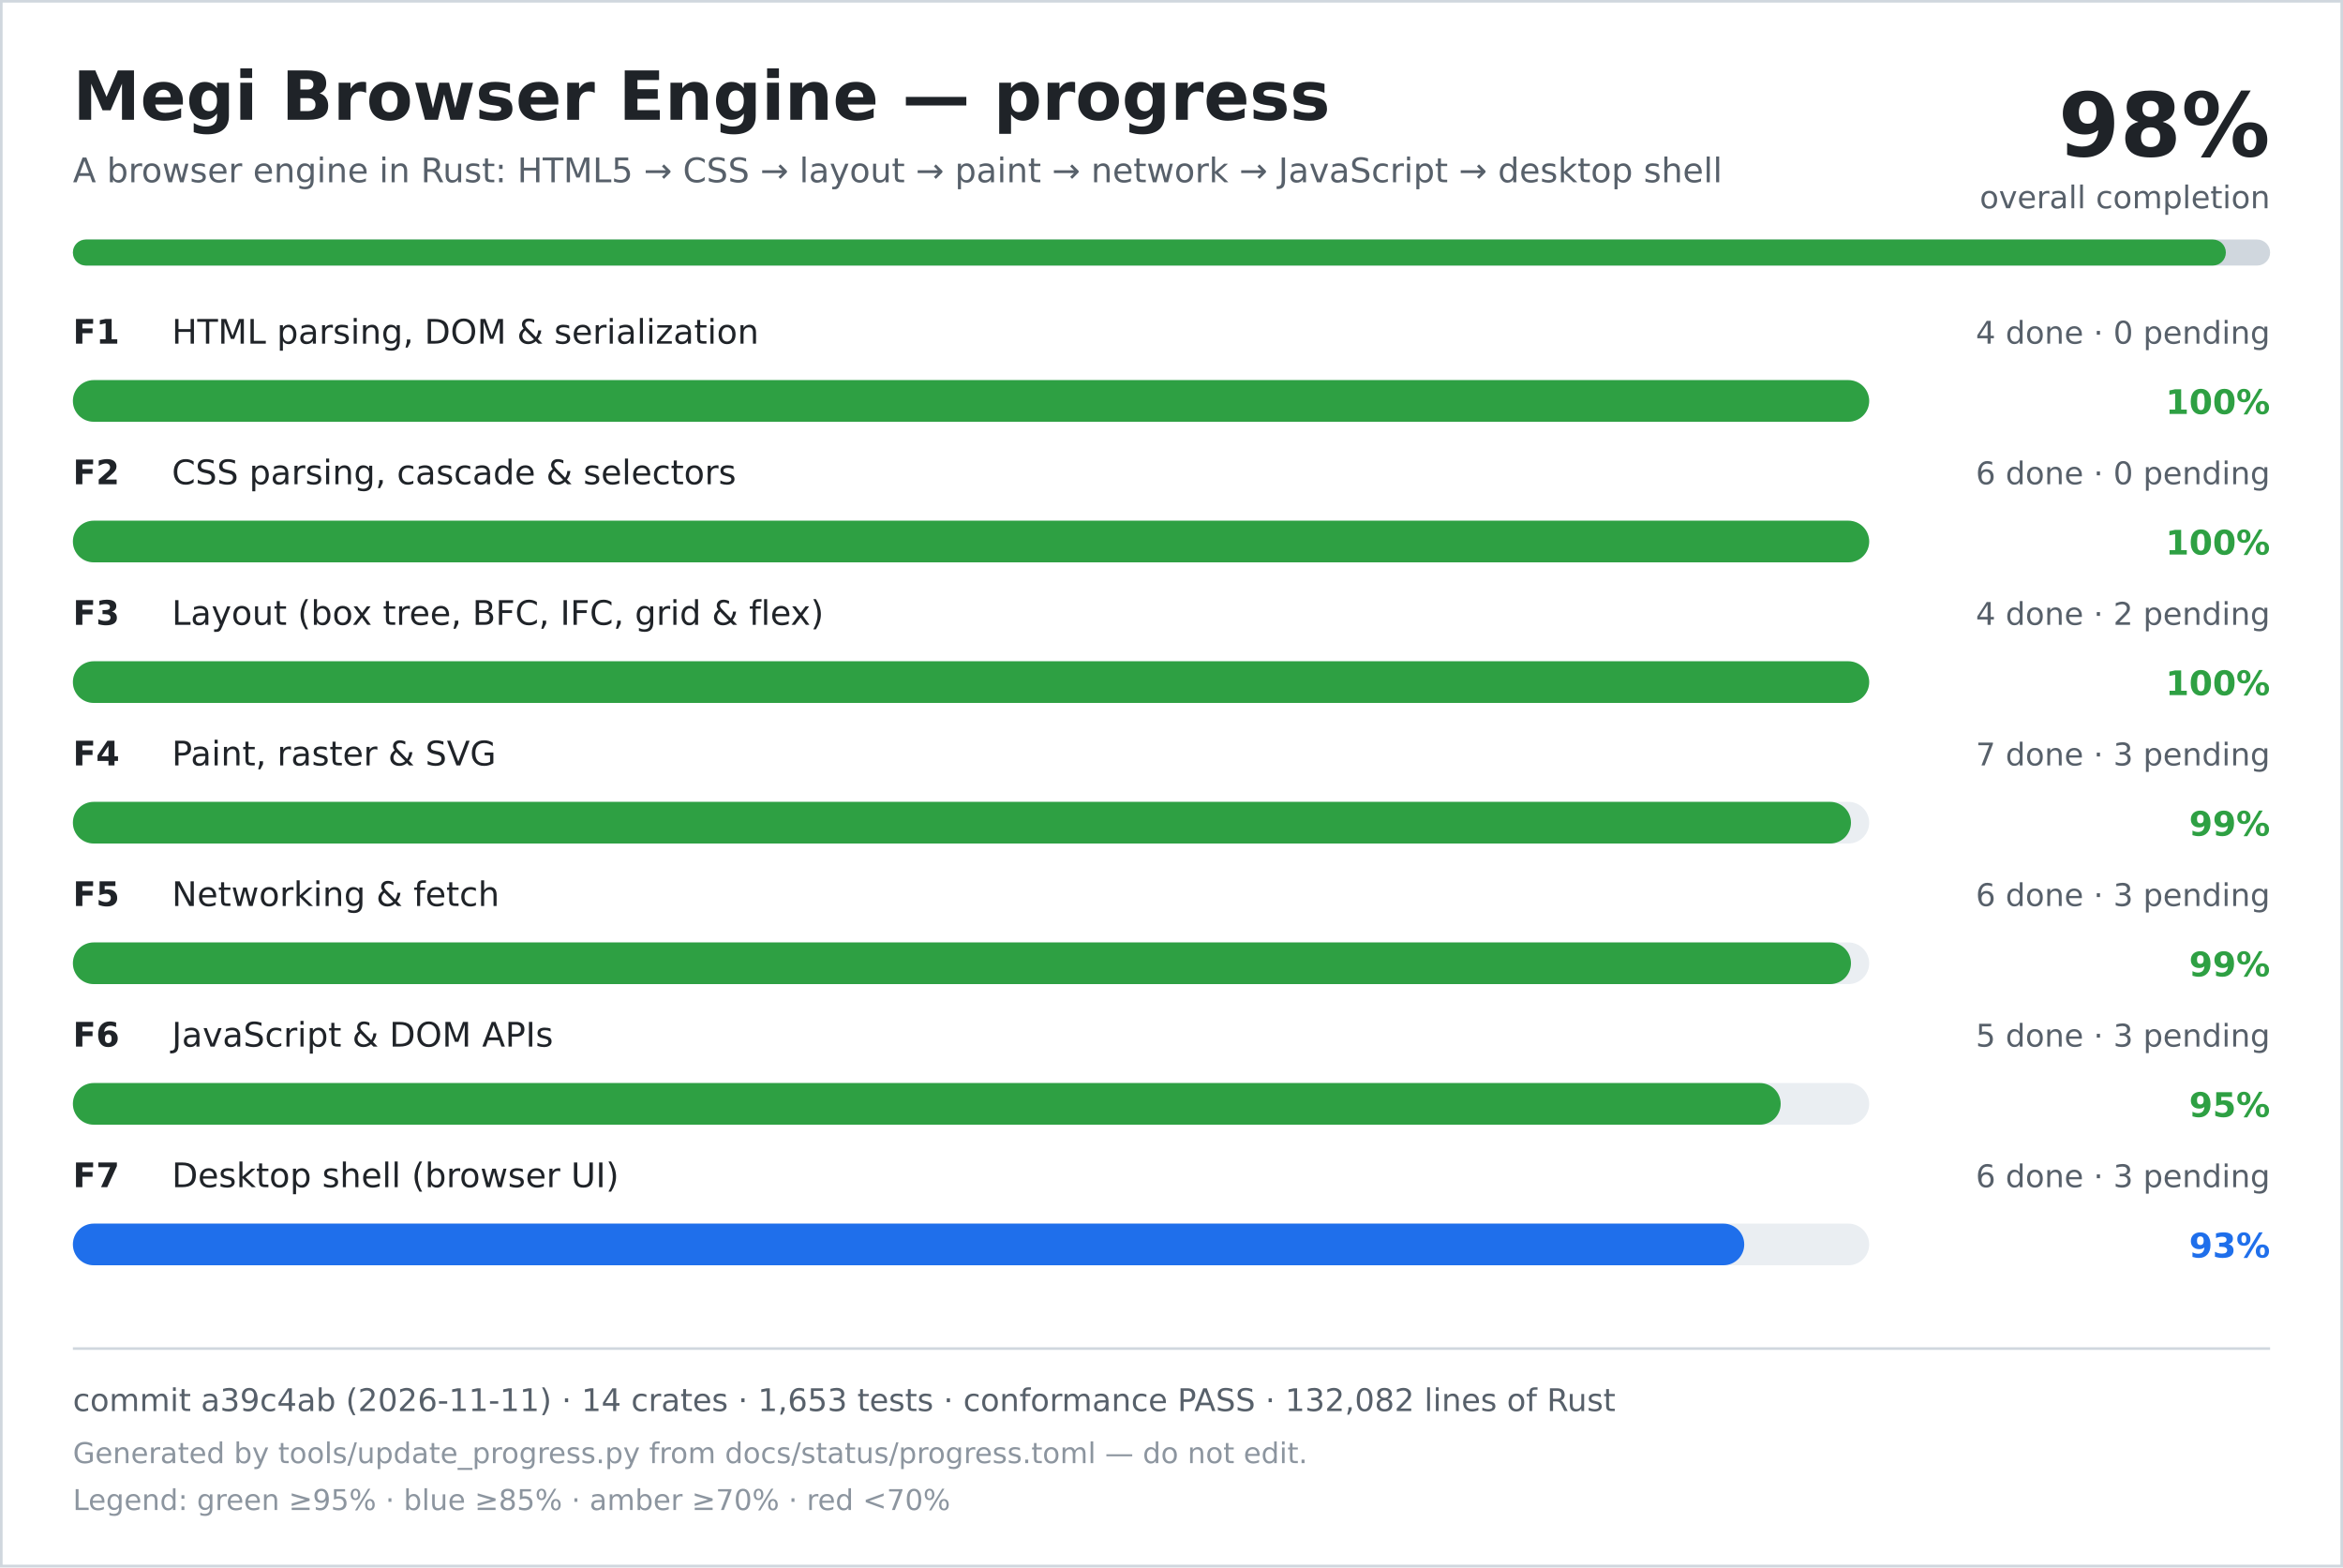
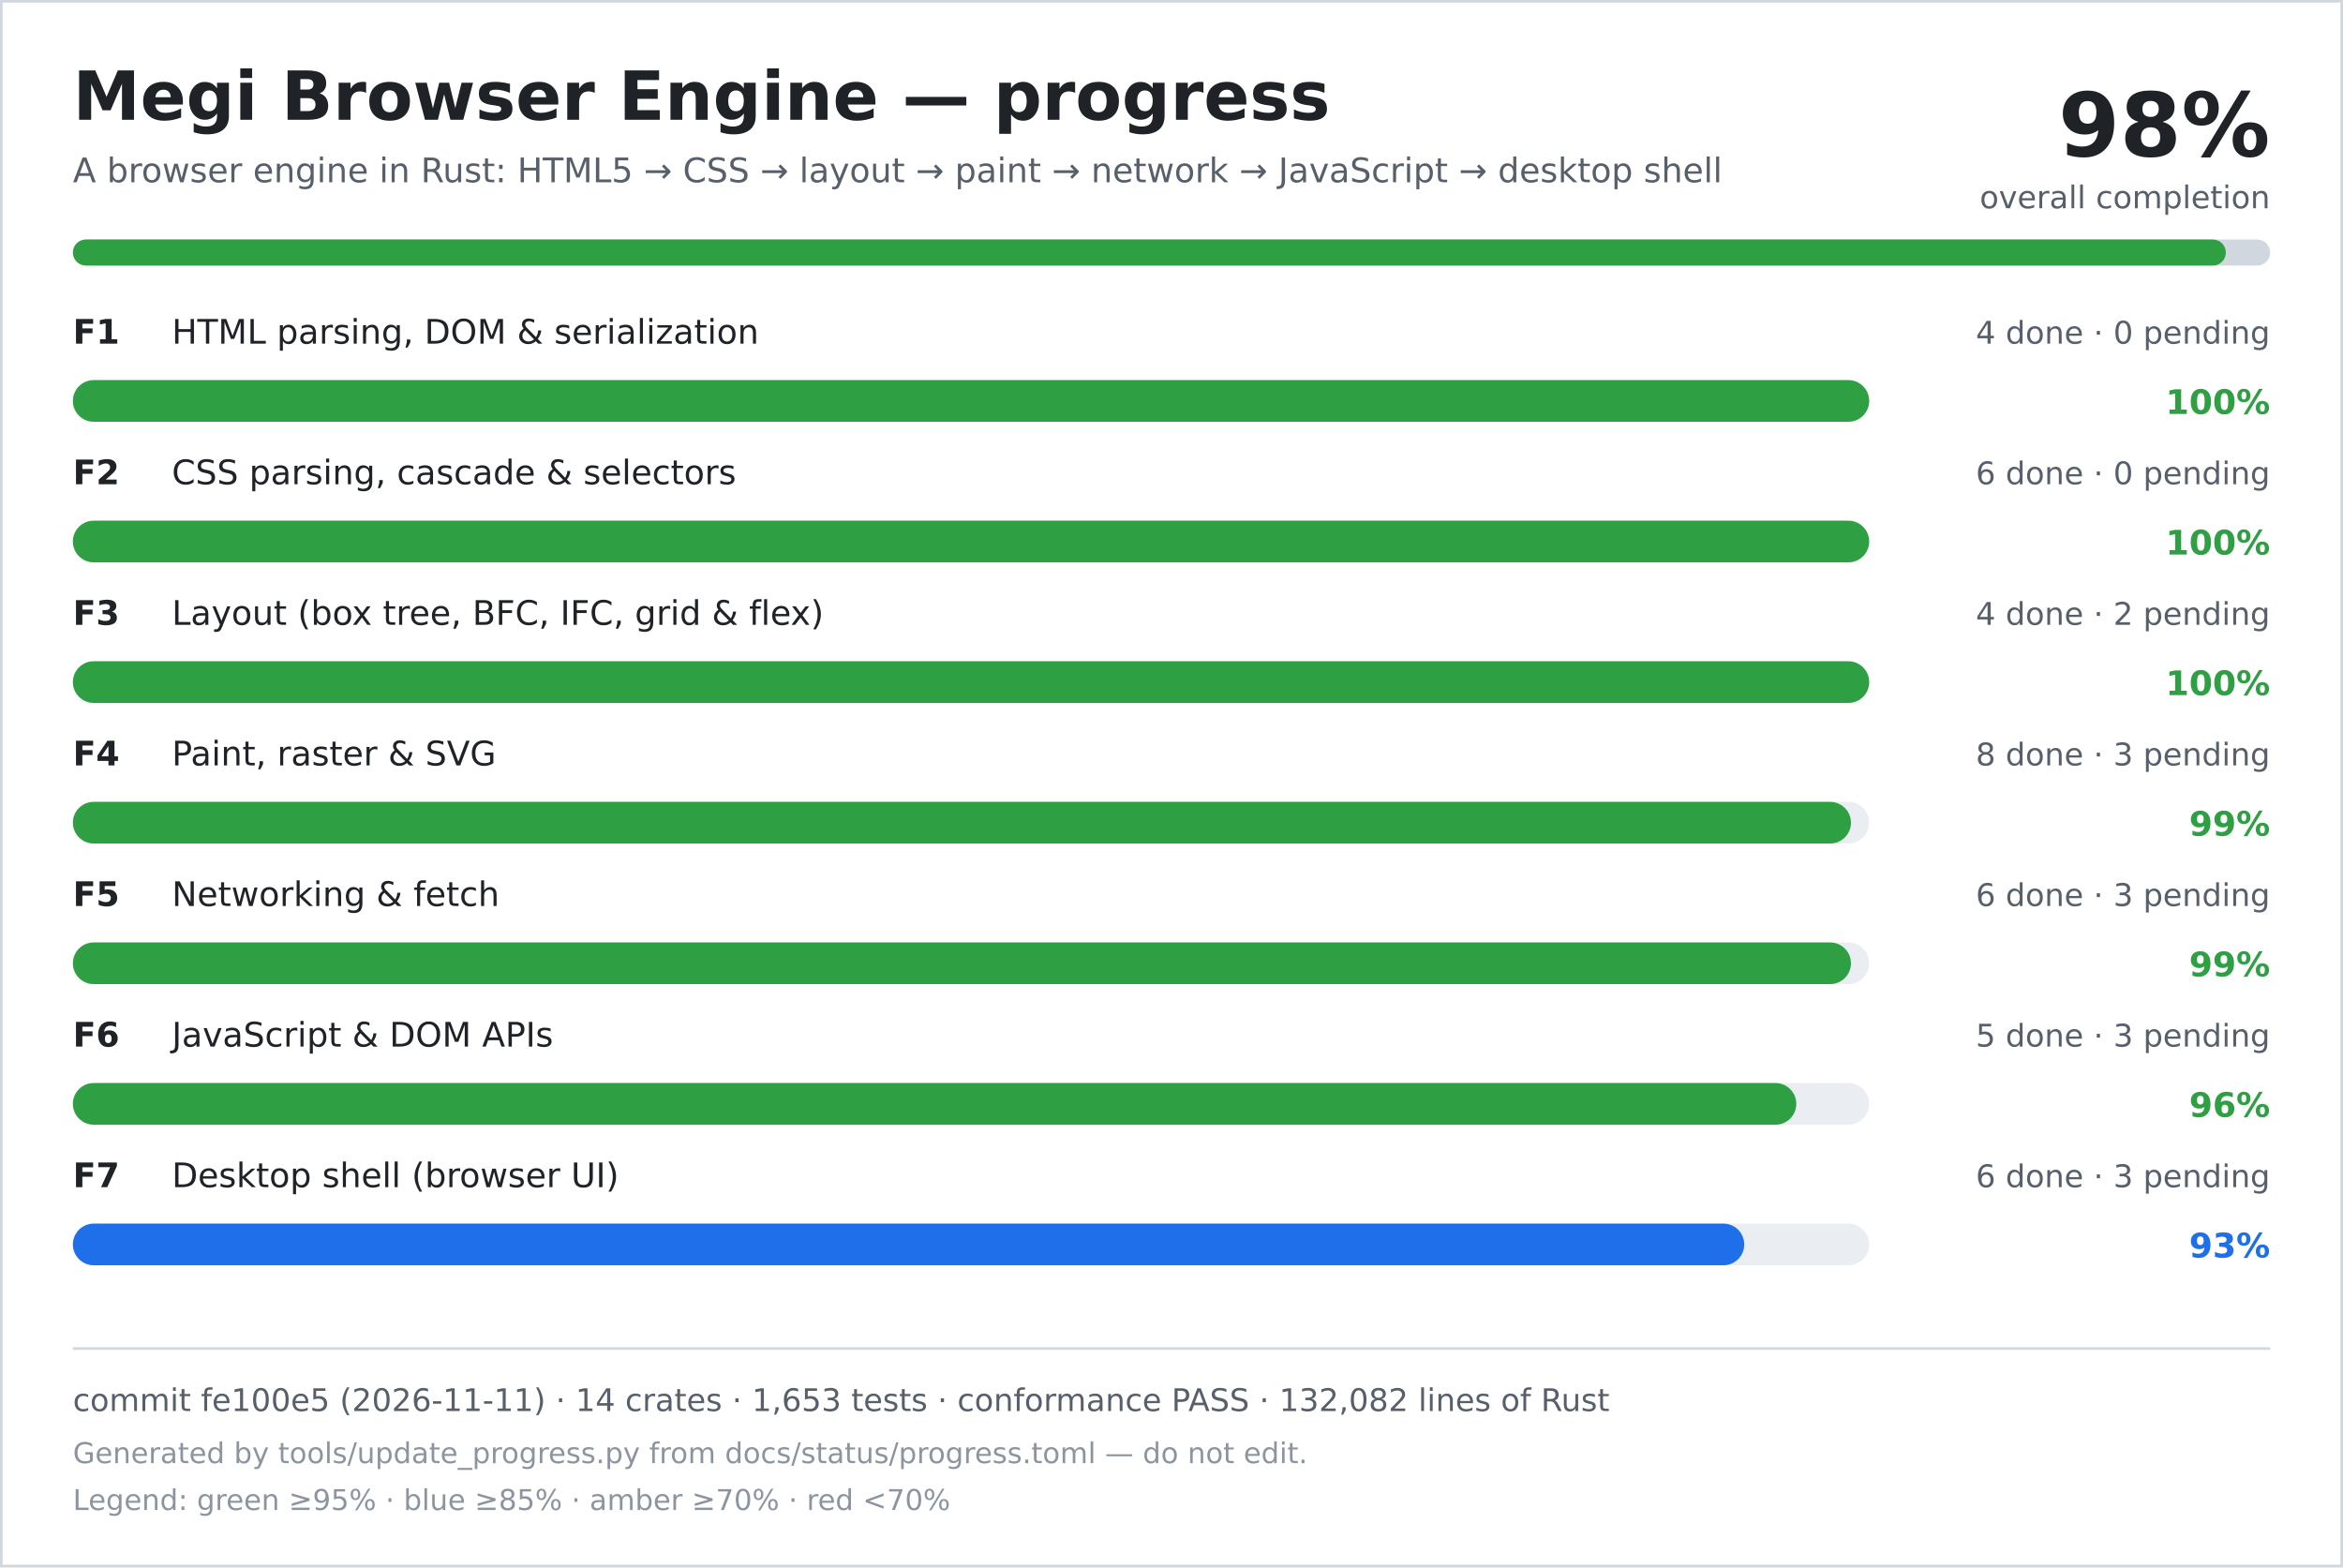
<svg xmlns="http://www.w3.org/2000/svg" width="900" height="602" viewBox="0 0 900 602" role="img" aria-labelledby="title desc">
  <rect width="900" height="602" fill="#ffffff" />
  <rect x="0.5" y="0.5" width="899" height="601" fill="none" stroke="#d0d7de" />
  <text x="28" y="46" font-family="DejaVu Sans, Verdana, sans-serif" font-size="26" font-weight="700" fill="#1f2328">Megi Browser Engine — progress</text>
  <text x="28" y="70" font-family="DejaVu Sans, Verdana, sans-serif" font-size="13" fill="#57606a">A browser engine in Rust: HTML5 → CSS → layout → paint → network → JavaScript → desktop shell</text>
  <text x="872" y="60" text-anchor="end" font-family="DejaVu Sans, Verdana, sans-serif" font-size="34" font-weight="700" fill="#1f2328">98%</text>
  <text x="872" y="80" text-anchor="end" font-family="DejaVu Sans, Verdana, sans-serif" font-size="12" fill="#57606a">overall completion</text>
  <rect x="28" y="92" width="844" height="10" rx="5" fill="#d0d7de" />
  <rect x="28" y="92" width="827" height="10" rx="5" fill="#2ea043" />
  <text x="28" y="132" font-family="DejaVu Sans, Verdana, sans-serif" font-size="13" font-weight="700" fill="#1f2328">F1</text>
  <text x="66" y="132" font-family="DejaVu Sans, Verdana, sans-serif" font-size="13" fill="#1f2328">HTML parsing, DOM &amp; serialization</text>
  <text x="872" y="132" text-anchor="end" font-family="DejaVu Sans, Verdana, sans-serif" font-size="12" fill="#57606a">4 done · 0 pending</text>
  <rect x="28" y="146" width="690" height="16" rx="8" fill="#eaeef2" />
  <rect x="28" y="146" width="690" height="16" rx="8" fill="#2ea043" />
  <text x="872" y="159" text-anchor="end" font-family="DejaVu Sans, Verdana, sans-serif" font-size="13" font-weight="700" fill="#2ea043">100%</text>
  <text x="28" y="186" font-family="DejaVu Sans, Verdana, sans-serif" font-size="13" font-weight="700" fill="#1f2328">F2</text>
  <text x="66" y="186" font-family="DejaVu Sans, Verdana, sans-serif" font-size="13" fill="#1f2328">CSS parsing, cascade &amp; selectors</text>
  <text x="872" y="186" text-anchor="end" font-family="DejaVu Sans, Verdana, sans-serif" font-size="12" fill="#57606a">6 done · 0 pending</text>
  <rect x="28" y="200" width="690" height="16" rx="8" fill="#eaeef2" />
  <rect x="28" y="200" width="690" height="16" rx="8" fill="#2ea043" />
  <text x="872" y="213" text-anchor="end" font-family="DejaVu Sans, Verdana, sans-serif" font-size="13" font-weight="700" fill="#2ea043">100%</text>
  <text x="28" y="240" font-family="DejaVu Sans, Verdana, sans-serif" font-size="13" font-weight="700" fill="#1f2328">F3</text>
  <text x="66" y="240" font-family="DejaVu Sans, Verdana, sans-serif" font-size="13" fill="#1f2328">Layout (box tree, BFC, IFC, grid &amp; flex)</text>
  <text x="872" y="240" text-anchor="end" font-family="DejaVu Sans, Verdana, sans-serif" font-size="12" fill="#57606a">4 done · 2 pending</text>
  <rect x="28" y="254" width="690" height="16" rx="8" fill="#eaeef2" />
  <rect x="28" y="254" width="690" height="16" rx="8" fill="#2ea043" />
  <text x="872" y="267" text-anchor="end" font-family="DejaVu Sans, Verdana, sans-serif" font-size="13" font-weight="700" fill="#2ea043">100%</text>
  <text x="28" y="294" font-family="DejaVu Sans, Verdana, sans-serif" font-size="13" font-weight="700" fill="#1f2328">F4</text>
  <text x="66" y="294" font-family="DejaVu Sans, Verdana, sans-serif" font-size="13" fill="#1f2328">Paint, raster &amp; SVG</text>
-   <text x="872" y="294" text-anchor="end" font-family="DejaVu Sans, Verdana, sans-serif" font-size="12" fill="#57606a">7 done · 3 pending</text>
+   <text x="872" y="294" text-anchor="end" font-family="DejaVu Sans, Verdana, sans-serif" font-size="12" fill="#57606a">8 done · 3 pending</text>
  <rect x="28" y="308" width="690" height="16" rx="8" fill="#eaeef2" />
  <rect x="28" y="308" width="683" height="16" rx="8" fill="#2ea043" />
  <text x="872" y="321" text-anchor="end" font-family="DejaVu Sans, Verdana, sans-serif" font-size="13" font-weight="700" fill="#2ea043">99%</text>
  <text x="28" y="348" font-family="DejaVu Sans, Verdana, sans-serif" font-size="13" font-weight="700" fill="#1f2328">F5</text>
  <text x="66" y="348" font-family="DejaVu Sans, Verdana, sans-serif" font-size="13" fill="#1f2328">Networking &amp; fetch</text>
  <text x="872" y="348" text-anchor="end" font-family="DejaVu Sans, Verdana, sans-serif" font-size="12" fill="#57606a">6 done · 3 pending</text>
  <rect x="28" y="362" width="690" height="16" rx="8" fill="#eaeef2" />
  <rect x="28" y="362" width="683" height="16" rx="8" fill="#2ea043" />
  <text x="872" y="375" text-anchor="end" font-family="DejaVu Sans, Verdana, sans-serif" font-size="13" font-weight="700" fill="#2ea043">99%</text>
  <text x="28" y="402" font-family="DejaVu Sans, Verdana, sans-serif" font-size="13" font-weight="700" fill="#1f2328">F6</text>
  <text x="66" y="402" font-family="DejaVu Sans, Verdana, sans-serif" font-size="13" fill="#1f2328">JavaScript &amp; DOM APIs</text>
  <text x="872" y="402" text-anchor="end" font-family="DejaVu Sans, Verdana, sans-serif" font-size="12" fill="#57606a">5 done · 3 pending</text>
  <rect x="28" y="416" width="690" height="16" rx="8" fill="#eaeef2" />
-   <rect x="28" y="416" width="656" height="16" rx="8" fill="#2ea043" />
-   <text x="872" y="429" text-anchor="end" font-family="DejaVu Sans, Verdana, sans-serif" font-size="13" font-weight="700" fill="#2ea043">95%</text>
+   <rect x="28" y="416" width="662" height="16" rx="8" fill="#2ea043" />
+   <text x="872" y="429" text-anchor="end" font-family="DejaVu Sans, Verdana, sans-serif" font-size="13" font-weight="700" fill="#2ea043">96%</text>
  <text x="28" y="456" font-family="DejaVu Sans, Verdana, sans-serif" font-size="13" font-weight="700" fill="#1f2328">F7</text>
  <text x="66" y="456" font-family="DejaVu Sans, Verdana, sans-serif" font-size="13" fill="#1f2328">Desktop shell (browser UI)</text>
  <text x="872" y="456" text-anchor="end" font-family="DejaVu Sans, Verdana, sans-serif" font-size="12" fill="#57606a">6 done · 3 pending</text>
  <rect x="28" y="470" width="690" height="16" rx="8" fill="#eaeef2" />
  <rect x="28" y="470" width="642" height="16" rx="8" fill="#1f6feb" />
  <text x="872" y="483" text-anchor="end" font-family="DejaVu Sans, Verdana, sans-serif" font-size="13" font-weight="700" fill="#1f6feb">93%</text>
  <line x1="28" y1="518" x2="872" y2="518" stroke="#d0d7de" />
-   <text x="28" y="542" font-family="DejaVu Sans, Verdana, sans-serif" font-size="12" fill="#57606a">commit a39c4ab (2026-11-11) · 14 crates · 1,653 tests · conformance PASS · 132,082 lines of Rust</text>
+   <text x="28" y="542" font-family="DejaVu Sans, Verdana, sans-serif" font-size="12" fill="#57606a">commit fe100e5 (2026-11-11) · 14 crates · 1,653 tests · conformance PASS · 132,082 lines of Rust</text>
  <text x="28" y="562" font-family="DejaVu Sans, Verdana, sans-serif" font-size="11" fill="#8c959f">Generated by tools/update_progress.py from docs/status/progress.toml — do not edit.</text>
  <text x="28" y="580" font-family="DejaVu Sans, Verdana, sans-serif" font-size="11" fill="#8c959f">Legend: green ≥95% · blue ≥85% · amber ≥70% · red &lt;70%</text>
</svg>
